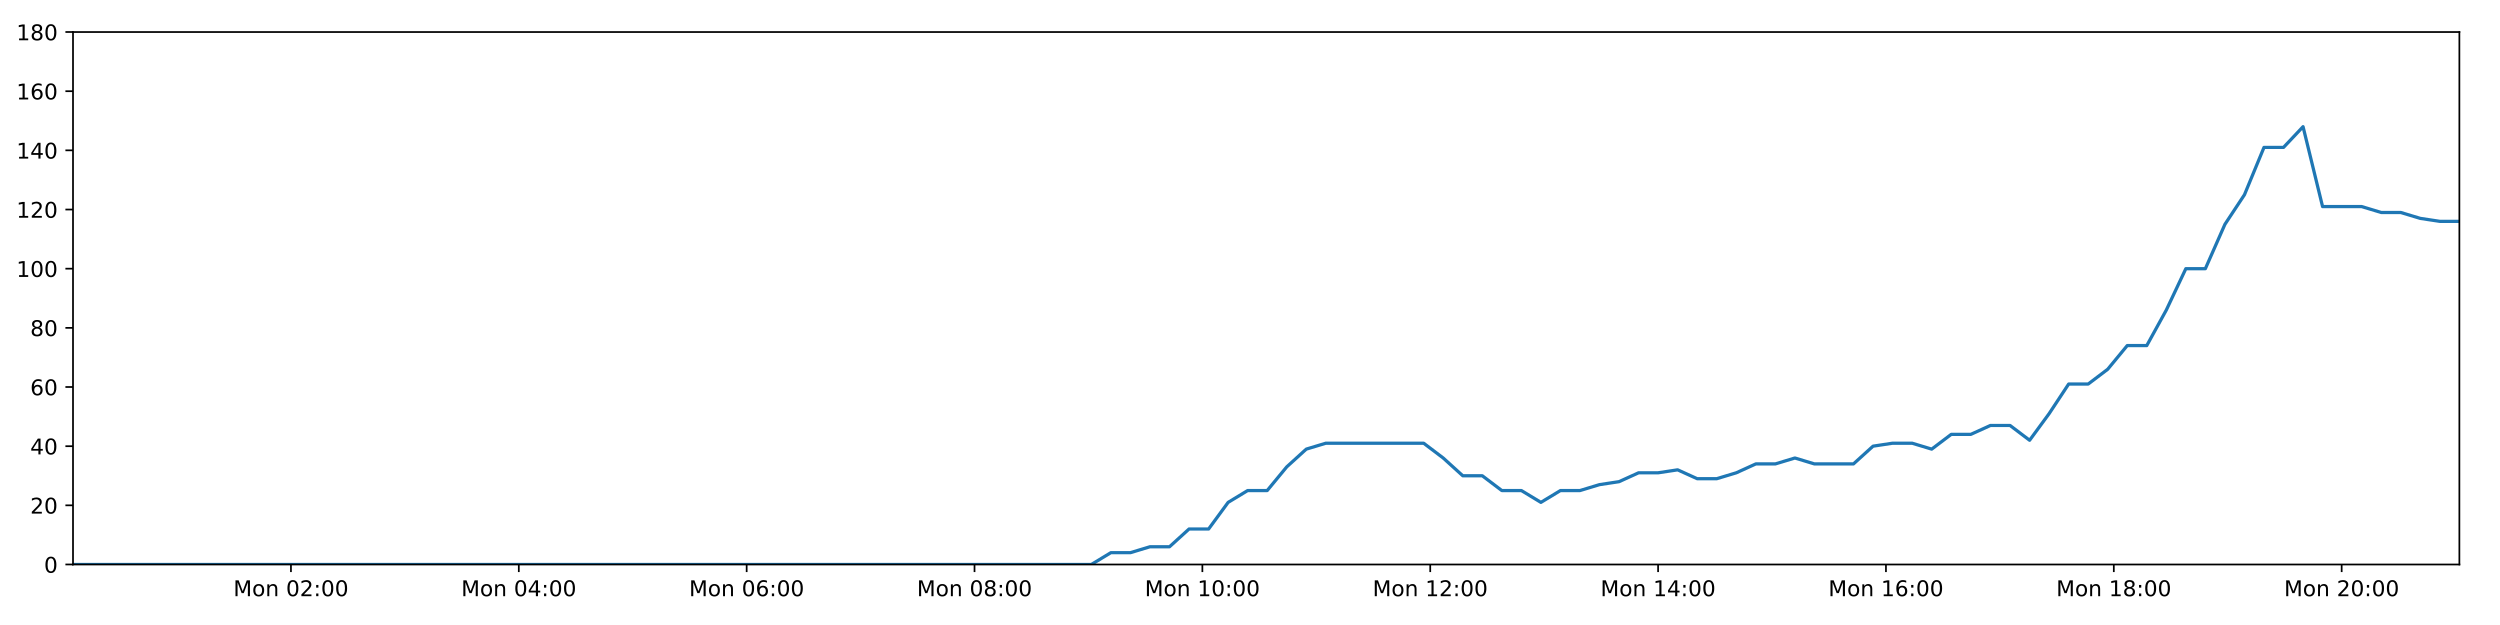
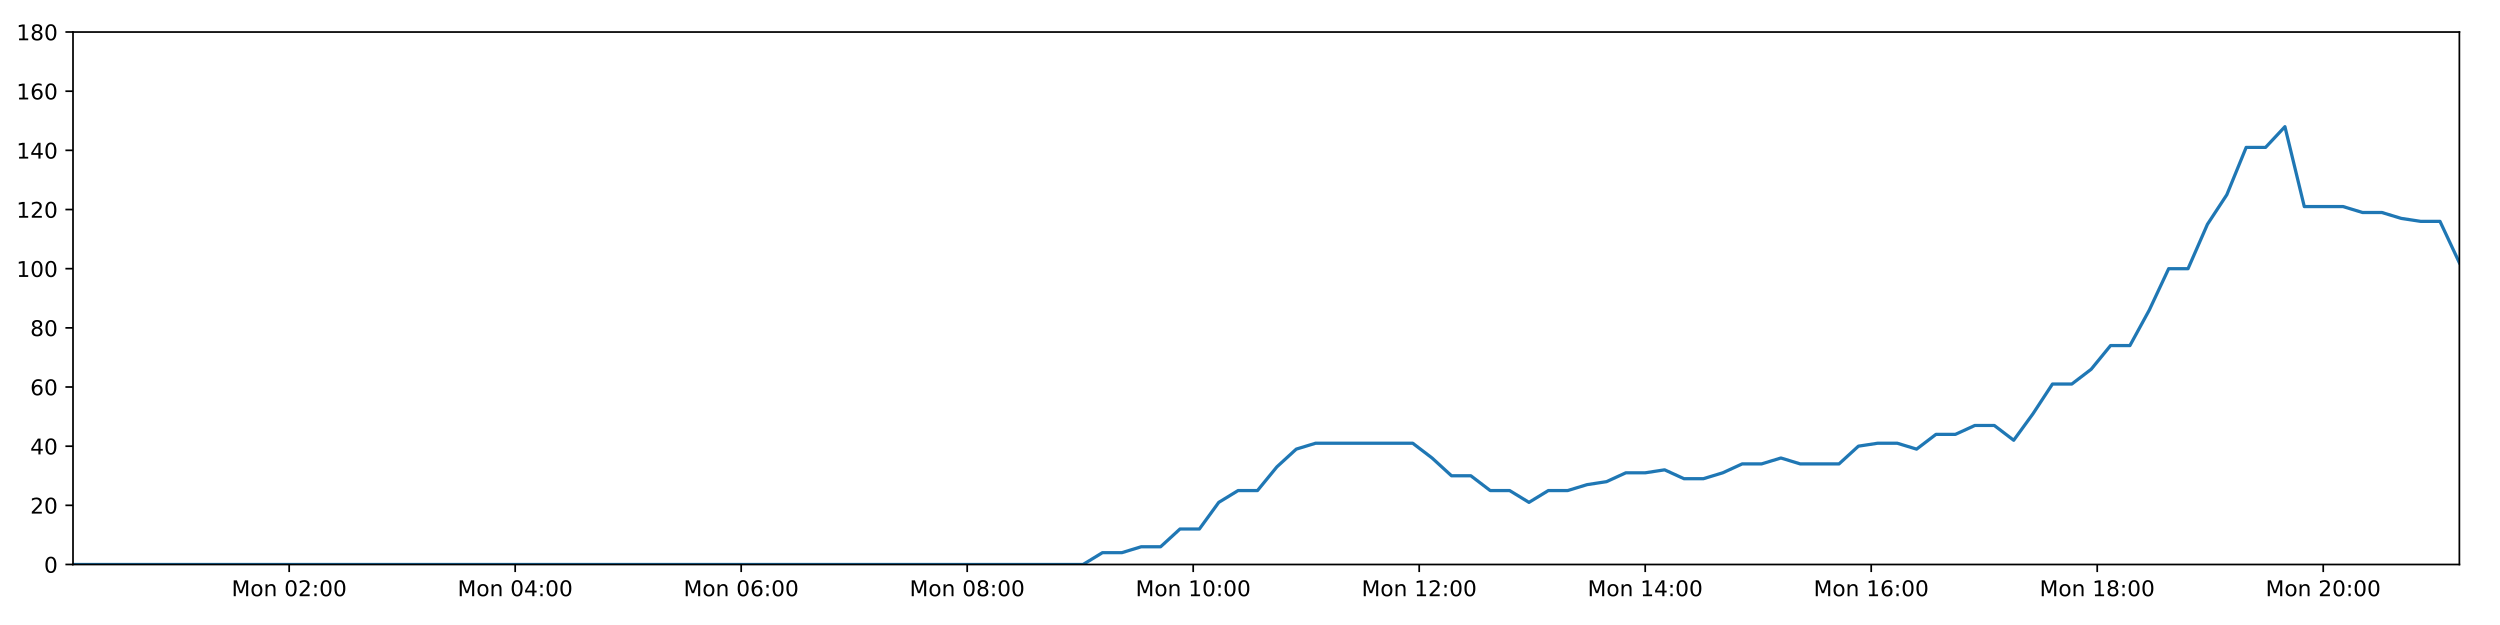
<svg xmlns="http://www.w3.org/2000/svg" xmlns:xlink="http://www.w3.org/1999/xlink" height="288pt" version="1.1" viewBox="0 0 1152 288" width="1152pt">
  <defs>
    <style type="text/css">
*{stroke-linecap:butt;stroke-linejoin:round;}
  </style>
  </defs>
  <g id="figure_1">
    <g id="patch_1">
      <path d="M 0 288  L 1152 288  L 1152 0  L 0 0  z " style="fill:#ffffff;" />
    </g>
    <g id="axes_1">
      <g id="patch_2">
        <path d="M 33.64 260.12  L 1133.28 260.12  L 1133.28 14.76  L 33.64 14.76  z " style="fill:#ffffff;" />
      </g>
      <g id="matplotlib.axis_1">
        <g id="xtick_1">
          <g id="line2d_1">
            <defs>
-               <path d="M 0 0  L 0 3.5  " id="m4f1b0f192c" style="stroke:#000000;stroke-width:0.8;" />
-             </defs>
-             <g>
-               <use style="stroke:#000000;stroke-width:0.8;" x="134.068" xlink:href="#m4f1b0f192c" y="260.12" />
+               <path d="M 0 0  L 0 3.5  " id="mc26bd61599" style="stroke:#000000;stroke-width:0.8;" />
+             </defs>
+             <g>
+               <use style="stroke:#000000;stroke-width:0.8;" x="133.252" xlink:href="#mc26bd61599" y="260.12" />
            </g>
          </g>
          <g id="text_1">
            <defs>
              <path d="M 9.812 72.906  L 24.516 72.906  L 43.109 23.297  L 61.812 72.906  L 76.516 72.906  L 76.516 0  L 66.891 0  L 66.891 64.016  L 48.094 14.016  L 38.188 14.016  L 19.391 64.016  L 19.391 0  L 9.812 0  z " id="DejaVuSans-77" />
              <path d="M 30.609 48.391  Q 23.391 48.391 19.188 42.75  Q 14.984 37.109 14.984 27.297  Q 14.984 17.484 19.156 11.844  Q 23.344 6.203 30.609 6.203  Q 37.797 6.203 41.984 11.859  Q 46.188 17.531 46.188 27.297  Q 46.188 37.016 41.984 42.703  Q 37.797 48.391 30.609 48.391  z M 30.609 56  Q 42.328 56 49.016 48.375  Q 55.719 40.766 55.719 27.297  Q 55.719 13.875 49.016 6.219  Q 42.328 -1.422 30.609 -1.422  Q 18.844 -1.422 12.172 6.219  Q 5.516 13.875 5.516 27.297  Q 5.516 40.766 12.172 48.375  Q 18.844 56 30.609 56  z " id="DejaVuSans-111" />
              <path d="M 54.891 33.016  L 54.891 0  L 45.906 0  L 45.906 32.719  Q 45.906 40.484 42.875 44.328  Q 39.844 48.188 33.797 48.188  Q 26.516 48.188 22.312 43.547  Q 18.109 38.922 18.109 30.906  L 18.109 0  L 9.078 0  L 9.078 54.688  L 18.109 54.688  L 18.109 46.188  Q 21.344 51.125 25.703 53.562  Q 30.078 56 35.797 56  Q 45.219 56 50.047 50.172  Q 54.891 44.344 54.891 33.016  z " id="DejaVuSans-110" />
              <path id="DejaVuSans-32" />
              <path d="M 31.781 66.406  Q 24.172 66.406 20.328 58.906  Q 16.5 51.422 16.5 36.375  Q 16.5 21.391 20.328 13.891  Q 24.172 6.391 31.781 6.391  Q 39.453 6.391 43.281 13.891  Q 47.125 21.391 47.125 36.375  Q 47.125 51.422 43.281 58.906  Q 39.453 66.406 31.781 66.406  z M 31.781 74.219  Q 44.047 74.219 50.516 64.516  Q 56.984 54.828 56.984 36.375  Q 56.984 17.969 50.516 8.266  Q 44.047 -1.422 31.781 -1.422  Q 19.531 -1.422 13.062 8.266  Q 6.594 17.969 6.594 36.375  Q 6.594 54.828 13.062 64.516  Q 19.531 74.219 31.781 74.219  z " id="DejaVuSans-48" />
              <path d="M 19.188 8.297  L 53.609 8.297  L 53.609 0  L 7.328 0  L 7.328 8.297  Q 12.938 14.109 22.625 23.891  Q 32.328 33.688 34.812 36.531  Q 39.547 41.844 41.422 45.531  Q 43.312 49.219 43.312 52.781  Q 43.312 58.594 39.234 62.25  Q 35.156 65.922 28.609 65.922  Q 23.969 65.922 18.812 64.312  Q 13.672 62.703 7.812 59.422  L 7.812 69.391  Q 13.766 71.781 18.938 73  Q 24.125 74.219 28.422 74.219  Q 39.75 74.219 46.484 68.547  Q 53.219 62.891 53.219 53.422  Q 53.219 48.922 51.531 44.891  Q 49.859 40.875 45.406 35.406  Q 44.188 33.984 37.641 27.219  Q 31.109 20.453 19.188 8.297  z " id="DejaVuSans-50" />
              <path d="M 11.719 12.406  L 22.016 12.406  L 22.016 0  L 11.719 0  z M 11.719 51.703  L 22.016 51.703  L 22.016 39.312  L 11.719 39.312  z " id="DejaVuSans-58" />
            </defs>
-             <g transform="translate(107.5272 274.7184)scale(0.1 -0.1)">
+             <g transform="translate(106.711 274.7184)scale(0.1 -0.1)">
              <use xlink:href="#DejaVuSans-77" />
              <use x="86.279" xlink:href="#DejaVuSans-111" />
              <use x="147.461" xlink:href="#DejaVuSans-110" />
              <use x="210.84" xlink:href="#DejaVuSans-32" />
              <use x="242.627" xlink:href="#DejaVuSans-48" />
              <use x="306.25" xlink:href="#DejaVuSans-50" />
              <use x="369.873" xlink:href="#DejaVuSans-58" />
              <use x="403.564" xlink:href="#DejaVuSans-48" />
              <use x="467.188" xlink:href="#DejaVuSans-48" />
            </g>
          </g>
        </g>
        <g id="xtick_2">
          <g id="line2d_2">
            <g>
-               <use style="stroke:#000000;stroke-width:0.8;" x="239.065" xlink:href="#m4f1b0f192c" y="260.12" />
+               <use style="stroke:#000000;stroke-width:0.8;" x="237.395" xlink:href="#mc26bd61599" y="260.12" />
            </g>
          </g>
          <g id="text_2">
            <defs>
              <path d="M 37.797 64.312  L 12.891 25.391  L 37.797 25.391  z M 35.203 72.906  L 47.609 72.906  L 47.609 25.391  L 58.016 25.391  L 58.016 17.188  L 47.609 17.188  L 47.609 0  L 37.797 0  L 37.797 17.188  L 4.891 17.188  L 4.891 26.703  z " id="DejaVuSans-52" />
            </defs>
-             <g transform="translate(212.5241 274.7184)scale(0.1 -0.1)">
+             <g transform="translate(210.8545 274.7184)scale(0.1 -0.1)">
              <use xlink:href="#DejaVuSans-77" />
              <use x="86.279" xlink:href="#DejaVuSans-111" />
              <use x="147.461" xlink:href="#DejaVuSans-110" />
              <use x="210.84" xlink:href="#DejaVuSans-32" />
              <use x="242.627" xlink:href="#DejaVuSans-48" />
              <use x="306.25" xlink:href="#DejaVuSans-52" />
              <use x="369.873" xlink:href="#DejaVuSans-58" />
              <use x="403.564" xlink:href="#DejaVuSans-48" />
              <use x="467.188" xlink:href="#DejaVuSans-48" />
            </g>
          </g>
        </g>
        <g id="xtick_3">
          <g id="line2d_3">
            <g>
-               <use style="stroke:#000000;stroke-width:0.8;" x="344.062" xlink:href="#m4f1b0f192c" y="260.12" />
+               <use style="stroke:#000000;stroke-width:0.8;" x="341.539" xlink:href="#mc26bd61599" y="260.12" />
            </g>
          </g>
          <g id="text_3">
            <defs>
              <path d="M 33.016 40.375  Q 26.375 40.375 22.484 35.828  Q 18.609 31.297 18.609 23.391  Q 18.609 15.531 22.484 10.953  Q 26.375 6.391 33.016 6.391  Q 39.656 6.391 43.531 10.953  Q 47.406 15.531 47.406 23.391  Q 47.406 31.297 43.531 35.828  Q 39.656 40.375 33.016 40.375  z M 52.594 71.297  L 52.594 62.312  Q 48.875 64.062 45.094 64.984  Q 41.312 65.922 37.594 65.922  Q 27.828 65.922 22.672 59.328  Q 17.531 52.734 16.797 39.406  Q 19.672 43.656 24.016 45.922  Q 28.375 48.188 33.594 48.188  Q 44.578 48.188 50.953 41.516  Q 57.328 34.859 57.328 23.391  Q 57.328 12.156 50.688 5.359  Q 44.047 -1.422 33.016 -1.422  Q 20.359 -1.422 13.672 8.266  Q 6.984 17.969 6.984 36.375  Q 6.984 53.656 15.188 63.938  Q 23.391 74.219 37.203 74.219  Q 40.922 74.219 44.703 73.484  Q 48.484 72.75 52.594 71.297  z " id="DejaVuSans-54" />
            </defs>
-             <g transform="translate(317.521 274.7184)scale(0.1 -0.1)">
+             <g transform="translate(314.998 274.7184)scale(0.1 -0.1)">
              <use xlink:href="#DejaVuSans-77" />
              <use x="86.279" xlink:href="#DejaVuSans-111" />
              <use x="147.461" xlink:href="#DejaVuSans-110" />
              <use x="210.84" xlink:href="#DejaVuSans-32" />
              <use x="242.627" xlink:href="#DejaVuSans-48" />
              <use x="306.25" xlink:href="#DejaVuSans-54" />
              <use x="369.873" xlink:href="#DejaVuSans-58" />
              <use x="403.564" xlink:href="#DejaVuSans-48" />
              <use x="467.188" xlink:href="#DejaVuSans-48" />
            </g>
          </g>
        </g>
        <g id="xtick_4">
          <g id="line2d_4">
            <g>
-               <use style="stroke:#000000;stroke-width:0.8;" x="449.059" xlink:href="#m4f1b0f192c" y="260.12" />
+               <use style="stroke:#000000;stroke-width:0.8;" x="445.682" xlink:href="#mc26bd61599" y="260.12" />
            </g>
          </g>
          <g id="text_4">
            <defs>
              <path d="M 31.781 34.625  Q 24.75 34.625 20.719 30.859  Q 16.703 27.094 16.703 20.516  Q 16.703 13.922 20.719 10.156  Q 24.75 6.391 31.781 6.391  Q 38.812 6.391 42.859 10.172  Q 46.922 13.969 46.922 20.516  Q 46.922 27.094 42.891 30.859  Q 38.875 34.625 31.781 34.625  z M 21.922 38.812  Q 15.578 40.375 12.031 44.719  Q 8.5 49.078 8.5 55.328  Q 8.5 64.062 14.719 69.141  Q 20.953 74.219 31.781 74.219  Q 42.672 74.219 48.875 69.141  Q 55.078 64.062 55.078 55.328  Q 55.078 49.078 51.531 44.719  Q 48 40.375 41.703 38.812  Q 48.828 37.156 52.797 32.312  Q 56.781 27.484 56.781 20.516  Q 56.781 9.906 50.312 4.234  Q 43.844 -1.422 31.781 -1.422  Q 19.734 -1.422 13.25 4.234  Q 6.781 9.906 6.781 20.516  Q 6.781 27.484 10.781 32.312  Q 14.797 37.156 21.922 38.812  z M 18.312 54.391  Q 18.312 48.734 21.844 45.562  Q 25.391 42.391 31.781 42.391  Q 38.141 42.391 41.719 45.562  Q 45.312 48.734 45.312 54.391  Q 45.312 60.062 41.719 63.234  Q 38.141 66.406 31.781 66.406  Q 25.391 66.406 21.844 63.234  Q 18.312 60.062 18.312 54.391  z " id="DejaVuSans-56" />
            </defs>
-             <g transform="translate(422.5179 274.7184)scale(0.1 -0.1)">
+             <g transform="translate(419.1415 274.7184)scale(0.1 -0.1)">
              <use xlink:href="#DejaVuSans-77" />
              <use x="86.279" xlink:href="#DejaVuSans-111" />
              <use x="147.461" xlink:href="#DejaVuSans-110" />
              <use x="210.84" xlink:href="#DejaVuSans-32" />
              <use x="242.627" xlink:href="#DejaVuSans-48" />
              <use x="306.25" xlink:href="#DejaVuSans-56" />
              <use x="369.873" xlink:href="#DejaVuSans-58" />
              <use x="403.564" xlink:href="#DejaVuSans-48" />
              <use x="467.188" xlink:href="#DejaVuSans-48" />
            </g>
          </g>
        </g>
        <g id="xtick_5">
          <g id="line2d_5">
            <g>
-               <use style="stroke:#000000;stroke-width:0.8;" x="554.055" xlink:href="#m4f1b0f192c" y="260.12" />
+               <use style="stroke:#000000;stroke-width:0.8;" x="549.826" xlink:href="#mc26bd61599" y="260.12" />
            </g>
          </g>
          <g id="text_5">
            <defs>
              <path d="M 12.406 8.297  L 28.516 8.297  L 28.516 63.922  L 10.984 60.406  L 10.984 69.391  L 28.422 72.906  L 38.281 72.906  L 38.281 8.297  L 54.391 8.297  L 54.391 0  L 12.406 0  z " id="DejaVuSans-49" />
            </defs>
-             <g transform="translate(527.5148 274.7184)scale(0.1 -0.1)">
+             <g transform="translate(523.285 274.7184)scale(0.1 -0.1)">
              <use xlink:href="#DejaVuSans-77" />
              <use x="86.279" xlink:href="#DejaVuSans-111" />
              <use x="147.461" xlink:href="#DejaVuSans-110" />
              <use x="210.84" xlink:href="#DejaVuSans-32" />
              <use x="242.627" xlink:href="#DejaVuSans-49" />
              <use x="306.25" xlink:href="#DejaVuSans-48" />
              <use x="369.873" xlink:href="#DejaVuSans-58" />
              <use x="403.564" xlink:href="#DejaVuSans-48" />
              <use x="467.188" xlink:href="#DejaVuSans-48" />
            </g>
          </g>
        </g>
        <g id="xtick_6">
          <g id="line2d_6">
            <g>
-               <use style="stroke:#000000;stroke-width:0.8;" x="659.052" xlink:href="#m4f1b0f192c" y="260.12" />
+               <use style="stroke:#000000;stroke-width:0.8;" x="653.969" xlink:href="#mc26bd61599" y="260.12" />
            </g>
          </g>
          <g id="text_6">
-             <g transform="translate(632.5117 274.7184)scale(0.1 -0.1)">
+             <g transform="translate(627.4285 274.7184)scale(0.1 -0.1)">
              <use xlink:href="#DejaVuSans-77" />
              <use x="86.279" xlink:href="#DejaVuSans-111" />
              <use x="147.461" xlink:href="#DejaVuSans-110" />
              <use x="210.84" xlink:href="#DejaVuSans-32" />
              <use x="242.627" xlink:href="#DejaVuSans-49" />
              <use x="306.25" xlink:href="#DejaVuSans-50" />
              <use x="369.873" xlink:href="#DejaVuSans-58" />
              <use x="403.564" xlink:href="#DejaVuSans-48" />
              <use x="467.188" xlink:href="#DejaVuSans-48" />
            </g>
          </g>
        </g>
        <g id="xtick_7">
          <g id="line2d_7">
            <g>
-               <use style="stroke:#000000;stroke-width:0.8;" x="764.049" xlink:href="#m4f1b0f192c" y="260.12" />
+               <use style="stroke:#000000;stroke-width:0.8;" x="758.113" xlink:href="#mc26bd61599" y="260.12" />
            </g>
          </g>
          <g id="text_7">
-             <g transform="translate(737.5086 274.7184)scale(0.1 -0.1)">
+             <g transform="translate(731.572 274.7184)scale(0.1 -0.1)">
              <use xlink:href="#DejaVuSans-77" />
              <use x="86.279" xlink:href="#DejaVuSans-111" />
              <use x="147.461" xlink:href="#DejaVuSans-110" />
              <use x="210.84" xlink:href="#DejaVuSans-32" />
              <use x="242.627" xlink:href="#DejaVuSans-49" />
              <use x="306.25" xlink:href="#DejaVuSans-52" />
              <use x="369.873" xlink:href="#DejaVuSans-58" />
              <use x="403.564" xlink:href="#DejaVuSans-48" />
              <use x="467.188" xlink:href="#DejaVuSans-48" />
            </g>
          </g>
        </g>
        <g id="xtick_8">
          <g id="line2d_8">
            <g>
-               <use style="stroke:#000000;stroke-width:0.8;" x="869.046" xlink:href="#m4f1b0f192c" y="260.12" />
+               <use style="stroke:#000000;stroke-width:0.8;" x="862.256" xlink:href="#mc26bd61599" y="260.12" />
            </g>
          </g>
          <g id="text_8">
-             <g transform="translate(842.5055 274.7184)scale(0.1 -0.1)">
+             <g transform="translate(835.7155 274.7184)scale(0.1 -0.1)">
              <use xlink:href="#DejaVuSans-77" />
              <use x="86.279" xlink:href="#DejaVuSans-111" />
              <use x="147.461" xlink:href="#DejaVuSans-110" />
              <use x="210.84" xlink:href="#DejaVuSans-32" />
              <use x="242.627" xlink:href="#DejaVuSans-49" />
              <use x="306.25" xlink:href="#DejaVuSans-54" />
              <use x="369.873" xlink:href="#DejaVuSans-58" />
              <use x="403.564" xlink:href="#DejaVuSans-48" />
              <use x="467.188" xlink:href="#DejaVuSans-48" />
            </g>
          </g>
        </g>
        <g id="xtick_9">
          <g id="line2d_9">
            <g>
-               <use style="stroke:#000000;stroke-width:0.8;" x="974.043" xlink:href="#m4f1b0f192c" y="260.12" />
+               <use style="stroke:#000000;stroke-width:0.8;" x="966.4" xlink:href="#mc26bd61599" y="260.12" />
            </g>
          </g>
          <g id="text_9">
-             <g transform="translate(947.5024 274.7184)scale(0.1 -0.1)">
+             <g transform="translate(939.859 274.7184)scale(0.1 -0.1)">
              <use xlink:href="#DejaVuSans-77" />
              <use x="86.279" xlink:href="#DejaVuSans-111" />
              <use x="147.461" xlink:href="#DejaVuSans-110" />
              <use x="210.84" xlink:href="#DejaVuSans-32" />
              <use x="242.627" xlink:href="#DejaVuSans-49" />
              <use x="306.25" xlink:href="#DejaVuSans-56" />
              <use x="369.873" xlink:href="#DejaVuSans-58" />
              <use x="403.564" xlink:href="#DejaVuSans-48" />
              <use x="467.188" xlink:href="#DejaVuSans-48" />
            </g>
          </g>
        </g>
        <g id="xtick_10">
          <g id="line2d_10">
            <g>
-               <use style="stroke:#000000;stroke-width:0.8;" x="1079.04" xlink:href="#m4f1b0f192c" y="260.12" />
+               <use style="stroke:#000000;stroke-width:0.8;" x="1070.543" xlink:href="#mc26bd61599" y="260.12" />
            </g>
          </g>
          <g id="text_10">
-             <g transform="translate(1052.499 274.7184)scale(0.1 -0.1)">
+             <g transform="translate(1044.003 274.7184)scale(0.1 -0.1)">
              <use xlink:href="#DejaVuSans-77" />
              <use x="86.279" xlink:href="#DejaVuSans-111" />
              <use x="147.461" xlink:href="#DejaVuSans-110" />
              <use x="210.84" xlink:href="#DejaVuSans-32" />
              <use x="242.627" xlink:href="#DejaVuSans-50" />
              <use x="306.25" xlink:href="#DejaVuSans-48" />
              <use x="369.873" xlink:href="#DejaVuSans-58" />
              <use x="403.564" xlink:href="#DejaVuSans-48" />
              <use x="467.188" xlink:href="#DejaVuSans-48" />
            </g>
          </g>
        </g>
      </g>
      <g id="matplotlib.axis_2">
        <g id="ytick_1">
          <g id="line2d_11">
            <defs>
-               <path d="M 0 0  L -3.5 0  " id="mac56940730" style="stroke:#000000;stroke-width:0.8;" />
-             </defs>
-             <g>
-               <use style="stroke:#000000;stroke-width:0.8;" x="33.64" xlink:href="#mac56940730" y="260.12" />
+               <path d="M 0 0  L -3.5 0  " id="m2c0c5c3794" style="stroke:#000000;stroke-width:0.8;" />
+             </defs>
+             <g>
+               <use style="stroke:#000000;stroke-width:0.8;" x="33.64" xlink:href="#m2c0c5c3794" y="260.12" />
            </g>
          </g>
          <g id="text_11">
            <g transform="translate(20.2775 263.9192)scale(0.1 -0.1)">
              <use xlink:href="#DejaVuSans-48" />
            </g>
          </g>
        </g>
        <g id="ytick_2">
          <g id="line2d_12">
            <g>
-               <use style="stroke:#000000;stroke-width:0.8;" x="33.64" xlink:href="#mac56940730" y="232.858" />
+               <use style="stroke:#000000;stroke-width:0.8;" x="33.64" xlink:href="#m2c0c5c3794" y="232.858" />
            </g>
          </g>
          <g id="text_12">
            <g transform="translate(13.915 236.657)scale(0.1 -0.1)">
              <use xlink:href="#DejaVuSans-50" />
              <use x="63.623" xlink:href="#DejaVuSans-48" />
            </g>
          </g>
        </g>
        <g id="ytick_3">
          <g id="line2d_13">
            <g>
-               <use style="stroke:#000000;stroke-width:0.8;" x="33.64" xlink:href="#mac56940730" y="205.596" />
+               <use style="stroke:#000000;stroke-width:0.8;" x="33.64" xlink:href="#m2c0c5c3794" y="205.596" />
            </g>
          </g>
          <g id="text_13">
            <g transform="translate(13.915 209.3948)scale(0.1 -0.1)">
              <use xlink:href="#DejaVuSans-52" />
              <use x="63.623" xlink:href="#DejaVuSans-48" />
            </g>
          </g>
        </g>
        <g id="ytick_4">
          <g id="line2d_14">
            <g>
-               <use style="stroke:#000000;stroke-width:0.8;" x="33.64" xlink:href="#mac56940730" y="178.333" />
+               <use style="stroke:#000000;stroke-width:0.8;" x="33.64" xlink:href="#m2c0c5c3794" y="178.333" />
            </g>
          </g>
          <g id="text_14">
            <g transform="translate(13.915 182.1326)scale(0.1 -0.1)">
              <use xlink:href="#DejaVuSans-54" />
              <use x="63.623" xlink:href="#DejaVuSans-48" />
            </g>
          </g>
        </g>
        <g id="ytick_5">
          <g id="line2d_15">
            <g>
-               <use style="stroke:#000000;stroke-width:0.8;" x="33.64" xlink:href="#mac56940730" y="151.071" />
+               <use style="stroke:#000000;stroke-width:0.8;" x="33.64" xlink:href="#m2c0c5c3794" y="151.071" />
            </g>
          </g>
          <g id="text_15">
            <g transform="translate(13.915 154.8703)scale(0.1 -0.1)">
              <use xlink:href="#DejaVuSans-56" />
              <use x="63.623" xlink:href="#DejaVuSans-48" />
            </g>
          </g>
        </g>
        <g id="ytick_6">
          <g id="line2d_16">
            <g>
-               <use style="stroke:#000000;stroke-width:0.8;" x="33.64" xlink:href="#mac56940730" y="123.809" />
+               <use style="stroke:#000000;stroke-width:0.8;" x="33.64" xlink:href="#m2c0c5c3794" y="123.809" />
            </g>
          </g>
          <g id="text_16">
            <g transform="translate(7.5525 127.6081)scale(0.1 -0.1)">
              <use xlink:href="#DejaVuSans-49" />
              <use x="63.623" xlink:href="#DejaVuSans-48" />
              <use x="127.246" xlink:href="#DejaVuSans-48" />
            </g>
          </g>
        </g>
        <g id="ytick_7">
          <g id="line2d_17">
            <g>
-               <use style="stroke:#000000;stroke-width:0.8;" x="33.64" xlink:href="#mac56940730" y="96.547" />
+               <use style="stroke:#000000;stroke-width:0.8;" x="33.64" xlink:href="#m2c0c5c3794" y="96.547" />
            </g>
          </g>
          <g id="text_17">
            <g transform="translate(7.5525 100.3459)scale(0.1 -0.1)">
              <use xlink:href="#DejaVuSans-49" />
              <use x="63.623" xlink:href="#DejaVuSans-50" />
              <use x="127.246" xlink:href="#DejaVuSans-48" />
            </g>
          </g>
        </g>
        <g id="ytick_8">
          <g id="line2d_18">
            <g>
-               <use style="stroke:#000000;stroke-width:0.8;" x="33.64" xlink:href="#mac56940730" y="69.284" />
+               <use style="stroke:#000000;stroke-width:0.8;" x="33.64" xlink:href="#m2c0c5c3794" y="69.284" />
            </g>
          </g>
          <g id="text_18">
            <g transform="translate(7.5525 73.08366)scale(0.1 -0.1)">
              <use xlink:href="#DejaVuSans-49" />
              <use x="63.623" xlink:href="#DejaVuSans-52" />
              <use x="127.246" xlink:href="#DejaVuSans-48" />
            </g>
          </g>
        </g>
        <g id="ytick_9">
          <g id="line2d_19">
            <g>
-               <use style="stroke:#000000;stroke-width:0.8;" x="33.64" xlink:href="#mac56940730" y="42.022" />
+               <use style="stroke:#000000;stroke-width:0.8;" x="33.64" xlink:href="#m2c0c5c3794" y="42.022" />
            </g>
          </g>
          <g id="text_19">
            <g transform="translate(7.5525 45.82144)scale(0.1 -0.1)">
              <use xlink:href="#DejaVuSans-49" />
              <use x="63.623" xlink:href="#DejaVuSans-54" />
              <use x="127.246" xlink:href="#DejaVuSans-48" />
            </g>
          </g>
        </g>
        <g id="ytick_10">
          <g id="line2d_20">
            <g>
-               <use style="stroke:#000000;stroke-width:0.8;" x="33.64" xlink:href="#mac56940730" y="14.76" />
+               <use style="stroke:#000000;stroke-width:0.8;" x="33.64" xlink:href="#m2c0c5c3794" y="14.76" />
            </g>
          </g>
          <g id="text_20">
            <g transform="translate(7.5525 18.55922)scale(0.1 -0.1)">
              <use xlink:href="#DejaVuSans-49" />
              <use x="63.623" xlink:href="#DejaVuSans-56" />
              <use x="127.246" xlink:href="#DejaVuSans-48" />
            </g>
          </g>
        </g>
      </g>
      <g id="line2d_21">
-         <path clip-path="url(#p1468890de8)" d="M 33.64 260.12  L 42.496 260.12  L 51.348 260.12  L 60.198 260.12  L 69.05 260.12  L 77.901 260.12  L 86.756 260.12  L 95.607 260.12  L 104.463 260.12  L 113.319 260.12  L 122.172 260.12  L 131.023 260.12  L 139.875 260.12  L 148.725 260.12  L 157.579 260.12  L 166.433 260.12  L 175.284 260.12  L 184.135 260.12  L 192.988 260.12  L 201.839 260.12  L 210.692 260.12  L 219.547 260.12  L 228.401 260.12  L 237.254 260.12  L 246.106 260.12  L 254.957 260.12  L 263.811 260.12  L 272.665 260.12  L 281.518 260.12  L 290.371 260.12  L 299.226 260.12  L 308.078 260.12  L 316.93 260.12  L 325.788 260.12  L 334.642 260.12  L 343.497 260.12  L 352.349 260.12  L 361.207 260.12  L 370.061 260.12  L 378.914 260.12  L 387.767 260.12  L 396.625 260.12  L 405.48 260.12  L 414.337 260.12  L 423.19 260.12  L 432.043 260.12  L 440.897 260.12  L 449.754 260.12  L 458.606 260.12  L 467.459 260.12  L 476.312 260.12  L 485.166 260.12  L 494.017 260.12  L 502.869 260.12  L 511.894 254.668  L 520.911 254.668  L 529.923 251.941  L 538.919 251.941  L 547.913 243.763  L 556.927 243.763  L 565.925 231.495  L 574.92 226.042  L 583.924 226.042  L 592.925 215.137  L 601.922 206.959  L 610.939 204.232  L 619.971 204.232  L 628.986 204.232  L 637.987 204.232  L 647.003 204.232  L 656.023 204.232  L 665.026 211.048  L 674.045 219.227  L 683.04 219.227  L 692.035 226.042  L 701.048 226.042  L 710.046 231.495  L 719.055 226.042  L 728.066 226.042  L 737.066 223.316  L 746.062 221.953  L 755.058 217.864  L 764.055 217.864  L 773.059 216.5  L 782.069 220.59  L 791.064 220.59  L 800.082 217.864  L 809.08 213.774  L 818.075 213.774  L 827.089 211.048  L 836.088 213.774  L 845.082 213.774  L 854.08 213.774  L 863.094 205.596  L 872.097 204.232  L 881.112 204.232  L 890.127 206.959  L 899.142 200.143  L 908.17 200.143  L 917.189 196.054  L 926.227 196.054  L 935.242 202.869  L 944.237 190.601  L 953.235 176.97  L 962.23 176.97  L 971.226 170.155  L 980.226 159.25  L 989.223 159.25  L 998.225 142.892  L 1007.233 123.809  L 1016.229 123.809  L 1025.249 103.362  L 1034.25 89.731  L 1043.246 67.921  L 1052.248 67.921  L 1061.246 58.38  L 1070.24 95.184  L 1079.242 95.184  L 1088.245 95.184  L 1097.262 97.91  L 1106.26 97.91  L 1115.278 100.636  L 1124.282 101.999  L 1133.28 101.999  " style="fill:none;stroke:#1f77b4;stroke-linecap:square;stroke-width:1.5;" />
+         <path clip-path="url(#p59f884eefa)" d="M 33.64 260.12  L 42.424 260.12  L 51.204 260.12  L 59.983 260.12  L 68.763 260.12  L 77.541 260.12  L 86.324 260.12  L 95.103 260.12  L 103.887 260.12  L 112.672 260.12  L 121.453 260.12  L 130.231 260.12  L 139.011 260.12  L 147.789 260.12  L 156.571 260.12  L 165.354 260.12  L 174.133 260.12  L 182.912 260.12  L 191.693 260.12  L 200.472 260.12  L 209.253 260.12  L 218.036 260.12  L 226.818 260.12  L 235.599 260.12  L 244.379 260.12  L 253.158 260.12  L 261.941 260.12  L 270.722 260.12  L 279.503 260.12  L 288.284 260.12  L 297.067 260.12  L 305.847 260.12  L 314.628 260.12  L 323.414 260.12  L 332.196 260.12  L 340.978 260.12  L 349.759 260.12  L 358.544 260.12  L 367.327 260.12  L 376.108 260.12  L 384.888 260.12  L 393.674 260.12  L 402.458 260.12  L 411.243 260.12  L 420.024 260.12  L 428.805 260.12  L 437.587 260.12  L 446.372 260.12  L 455.152 260.12  L 463.933 260.12  L 472.714 260.12  L 481.496 260.12  L 490.275 260.12  L 499.055 260.12  L 508.007 254.668  L 516.95 254.668  L 525.889 251.941  L 534.812 251.941  L 543.733 243.763  L 552.674 243.763  L 561.599 231.495  L 570.521 226.042  L 579.451 226.042  L 588.379 215.137  L 597.303 206.959  L 606.246 204.232  L 615.206 204.232  L 624.147 204.232  L 633.075 204.232  L 642.017 204.232  L 650.965 204.232  L 659.894 211.048  L 668.84 219.227  L 677.762 219.227  L 686.684 226.042  L 695.624 226.042  L 704.549 231.495  L 713.484 226.042  L 722.422 226.042  L 731.348 223.316  L 740.272 221.953  L 749.195 217.864  L 758.118 217.864  L 767.049 216.5  L 775.986 220.59  L 784.908 220.59  L 793.853 217.864  L 802.777 213.774  L 811.7 213.774  L 820.64 211.048  L 829.565 213.774  L 838.487 213.774  L 847.411 213.774  L 856.352 205.596  L 865.282 204.232  L 874.224 204.232  L 883.165 206.959  L 892.107 200.143  L 901.062 200.143  L 910.007 196.054  L 918.972 196.054  L 927.914 202.869  L 936.836 190.601  L 945.761 176.97  L 954.683 176.97  L 963.606 170.155  L 972.532 159.25  L 981.456 159.25  L 990.385 142.892  L 999.32 123.809  L 1008.243 123.809  L 1017.189 103.362  L 1026.118 89.731  L 1035.04 67.921  L 1043.969 67.921  L 1052.894 58.38  L 1061.815 95.184  L 1070.743 95.184  L 1079.674 95.184  L 1088.617 97.91  L 1097.542 97.91  L 1106.486 100.636  L 1115.417 101.999  L 1124.342 101.999  L 1133.28 121.083  " style="fill:none;stroke:#1f77b4;stroke-linecap:square;stroke-width:1.5;" />
      </g>
      <g id="patch_3">
        <path d="M 33.64 260.12  L 33.64 14.76  " style="fill:none;stroke:#000000;stroke-linecap:square;stroke-linejoin:miter;stroke-width:0.8;" />
      </g>
      <g id="patch_4">
        <path d="M 1133.28 260.12  L 1133.28 14.76  " style="fill:none;stroke:#000000;stroke-linecap:square;stroke-linejoin:miter;stroke-width:0.8;" />
      </g>
      <g id="patch_5">
        <path d="M 33.64 260.12  L 1133.28 260.12  " style="fill:none;stroke:#000000;stroke-linecap:square;stroke-linejoin:miter;stroke-width:0.8;" />
      </g>
      <g id="patch_6">
        <path d="M 33.64 14.76  L 1133.28 14.76  " style="fill:none;stroke:#000000;stroke-linecap:square;stroke-linejoin:miter;stroke-width:0.8;" />
      </g>
    </g>
  </g>
  <defs>
-     <clipPath id="p1468890de8">
+     <clipPath id="p59f884eefa">
      <rect height="245.36" width="1099.64" x="33.64" y="14.76" />
    </clipPath>
  </defs>
</svg>
